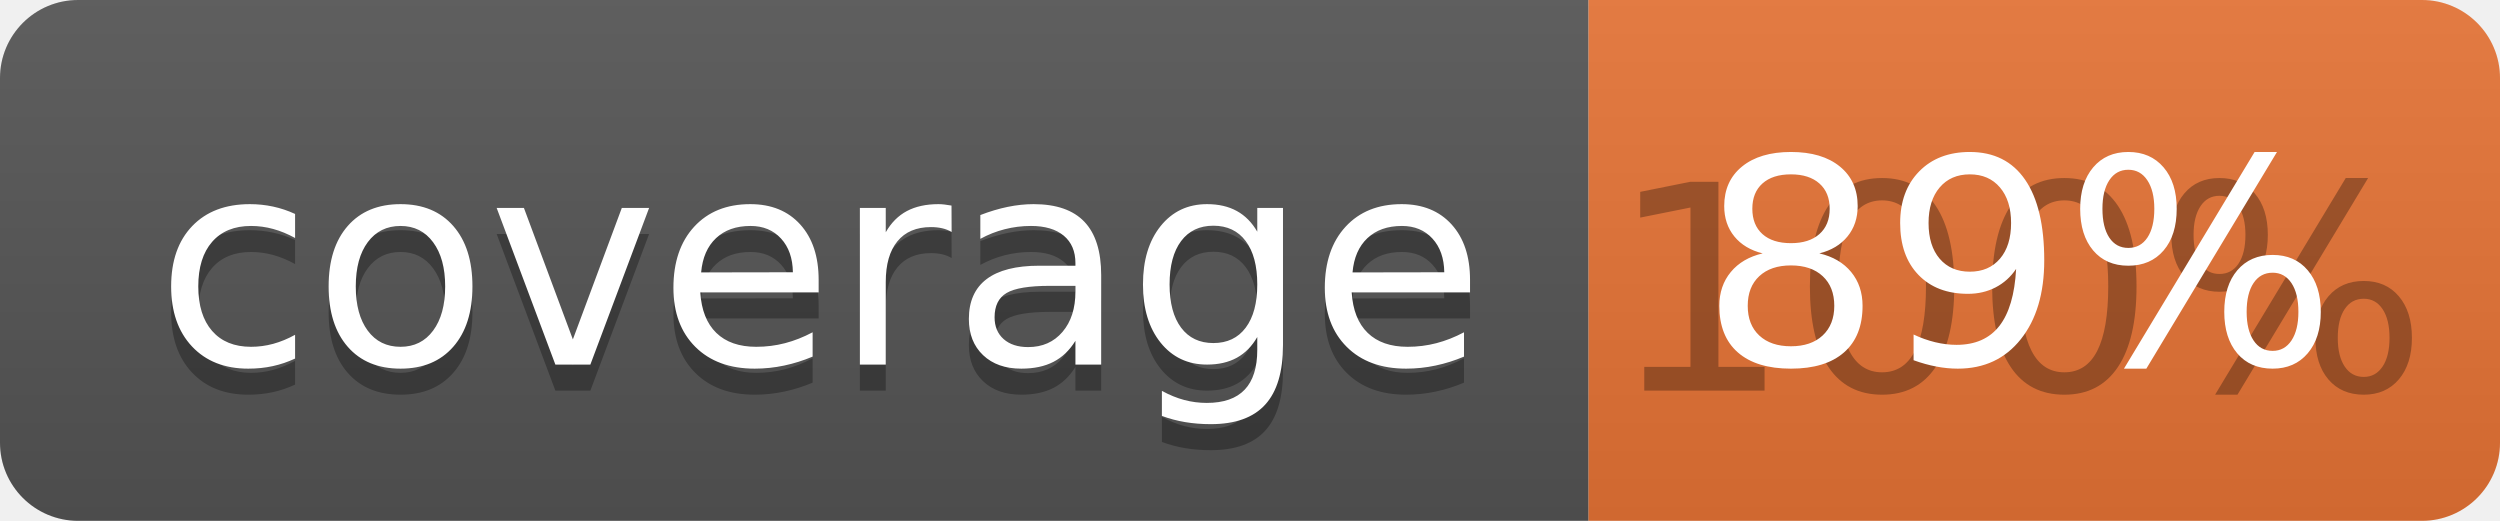
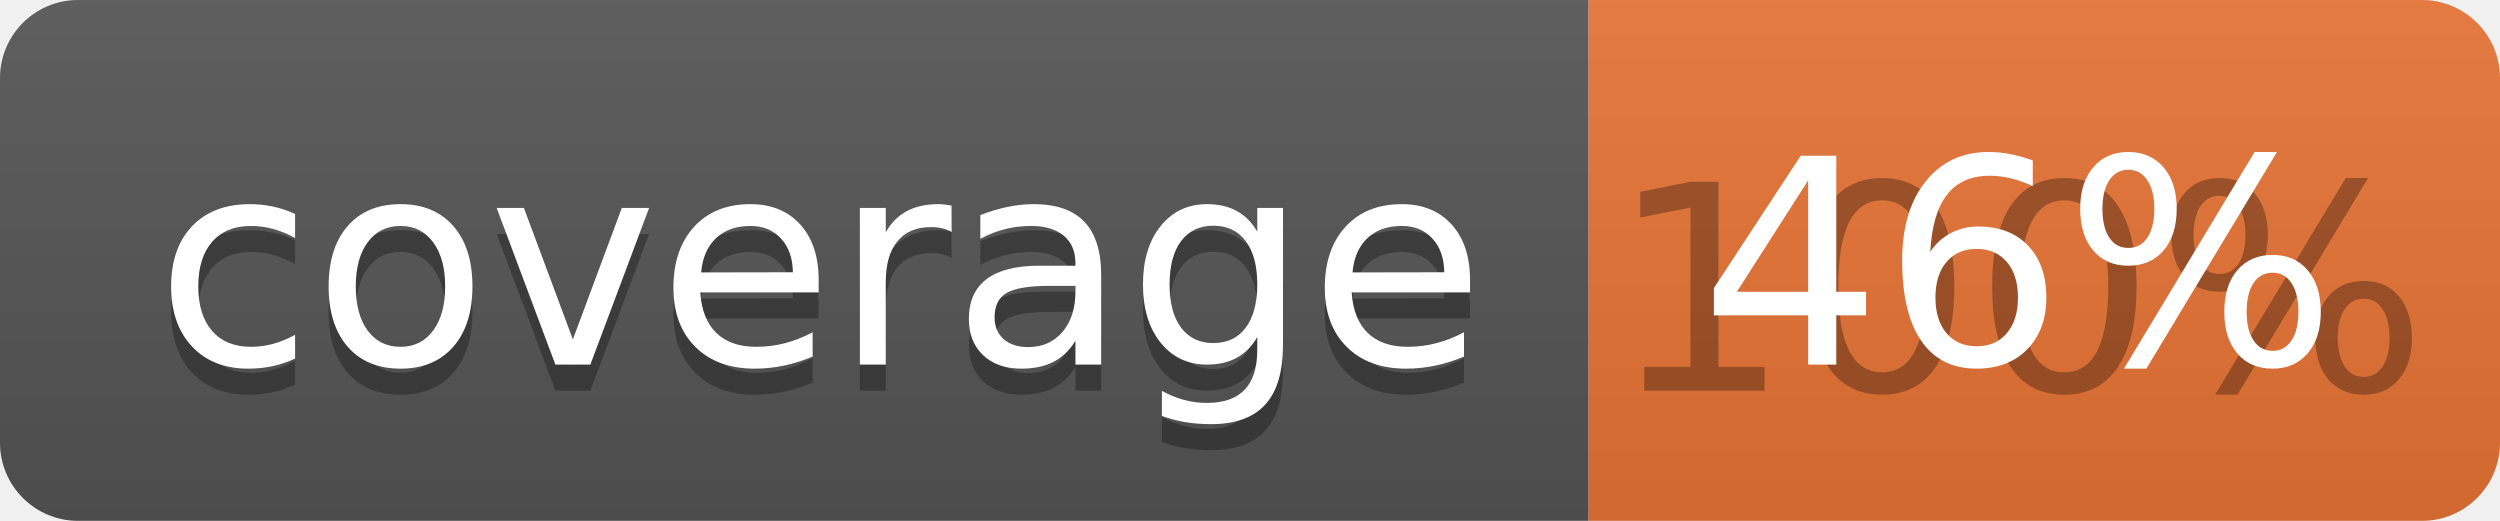
<svg xmlns="http://www.w3.org/2000/svg" width="96" height="20">
  <linearGradient id="b" x2="0" y2="100%">
    <stop offset="0" stop-color="#bbb" stop-opacity=".1" />
    <stop offset="1" stop-opacity=".1" />
  </linearGradient>
  <clipPath id="a">
    <rect width="96" height="20" rx="3" fill="#fff" />
  </clipPath>
  <g clip-path="url(#a)">
    <path fill="#555" d="M0 0h61v20H0z" />
    <path fill="#E87435" d="M61 0h35v20H61z" />
    <path fill="url(#b)" d="M0 0h96v20H0z" />
  </g>
  <g fill="#fff" text-anchor="middle" font-family="DejaVu Sans,Verdana,Geneva,sans-serif" font-size="110">
    <text x="315" y="150" fill="#010101" fill-opacity=".3" transform="scale(.1)" textLength="510">coverage</text>
    <text x="315" y="140" transform="scale(.1)" textLength="510">coverage</text>
    <text x="775" y="150" fill="#010101" fill-opacity=".3" transform="scale(.1)" textLength="250">100%</text>
-     <text x="775" y="140" transform="scale(.1)" textLength="250">89%</text>
+     <text x="775" y="140" transform="scale(.1)" textLength="250">46%</text>
  </g>
</svg>
